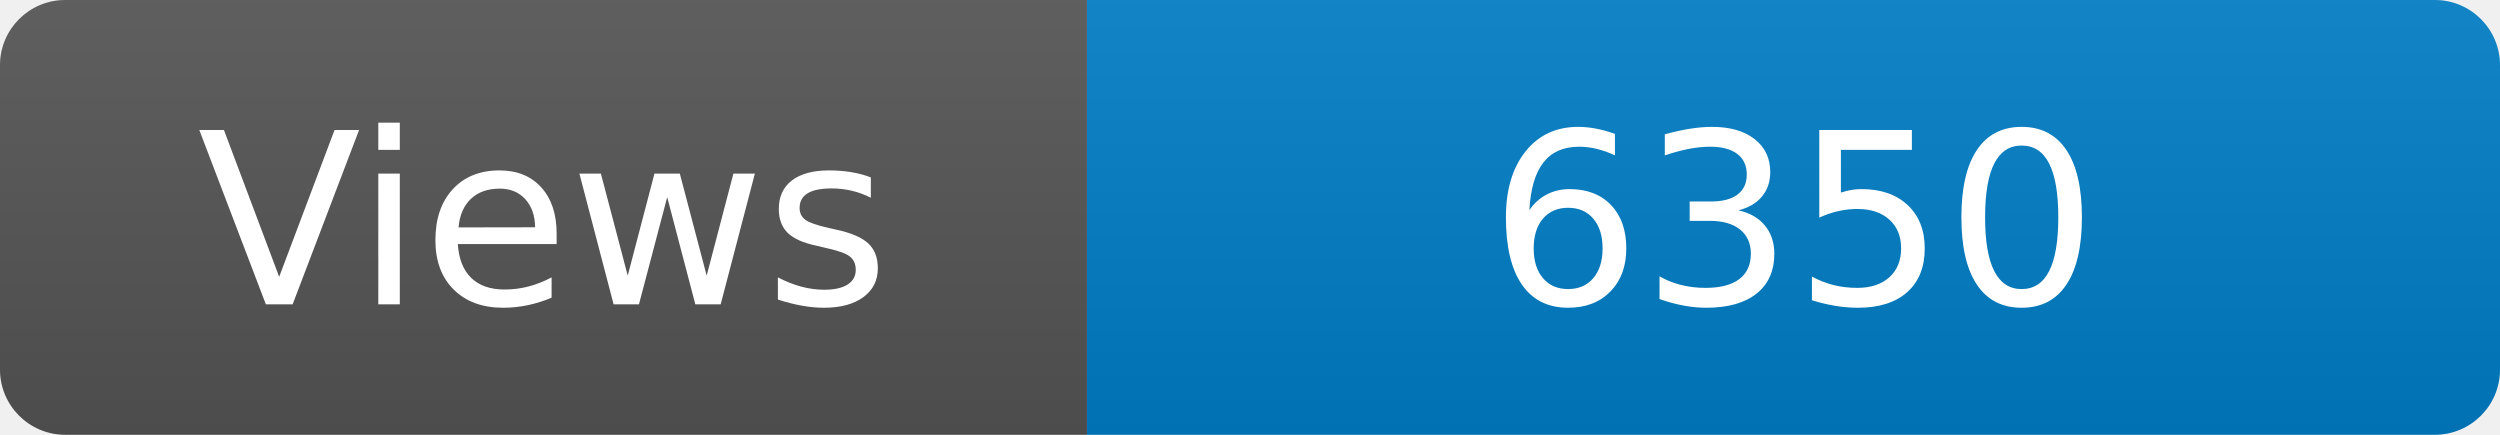
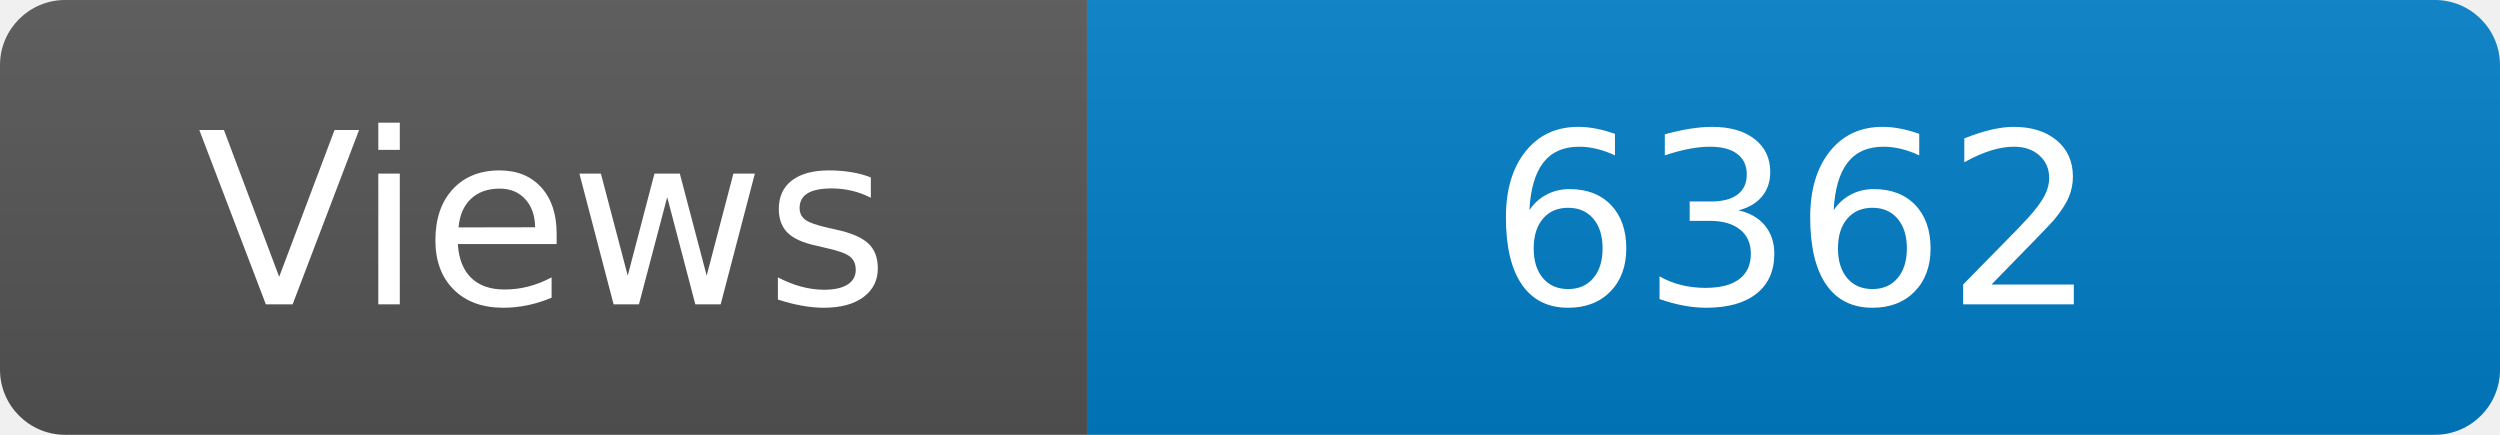
<svg xmlns="http://www.w3.org/2000/svg" width="115" height="20" role="img" aria-label="Maintained?: yes">
  <linearGradient id="s" x2="0" y2="100%">
    <stop offset="0" stop-color="#bbb" stop-opacity=".1" />
    <stop offset="1" stop-opacity=".1" />
  </linearGradient>
  <clipPath id="r">
    <rect width="115" height="20" rx="3" fill="#fff" />
  </clipPath>
  <g clip-path="url(#r)">
    <rect width="50" height="20" fill="#555" />
    <rect x="50" width="160" height="20" fill="#007ec6" />
    <rect width="115" height="20" fill="url(#s)" />
  </g>
  <g fill="#fff" text-anchor="middle" font-family="Verdana,Geneva,DejaVu Sans,sans-serif" font-size="110">
    <text x="250" y="140" transform="scale(.1)" fill="#fff">Views</text>
-     <text x="825" y="140" transform="scale(.1)" fill="#fff">6350</text>
+     <text x="825" y="140" transform="scale(.1)" fill="#fff">6362</text>
  </g>
</svg>
